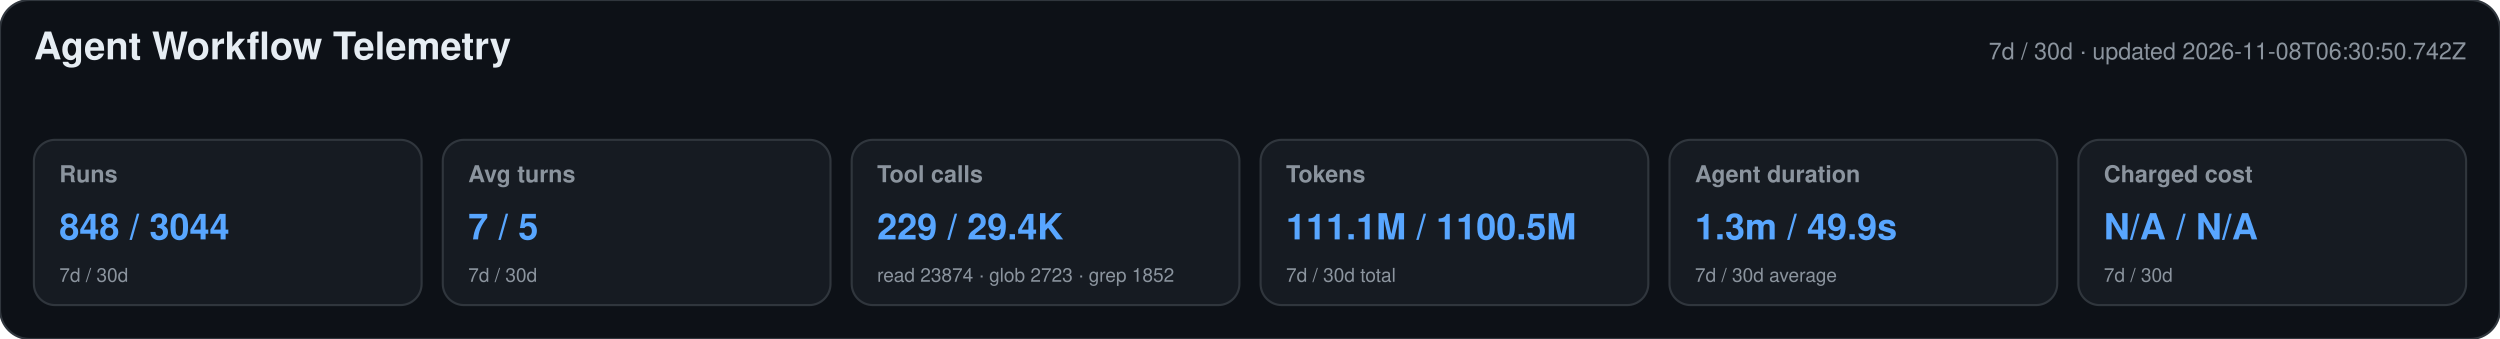
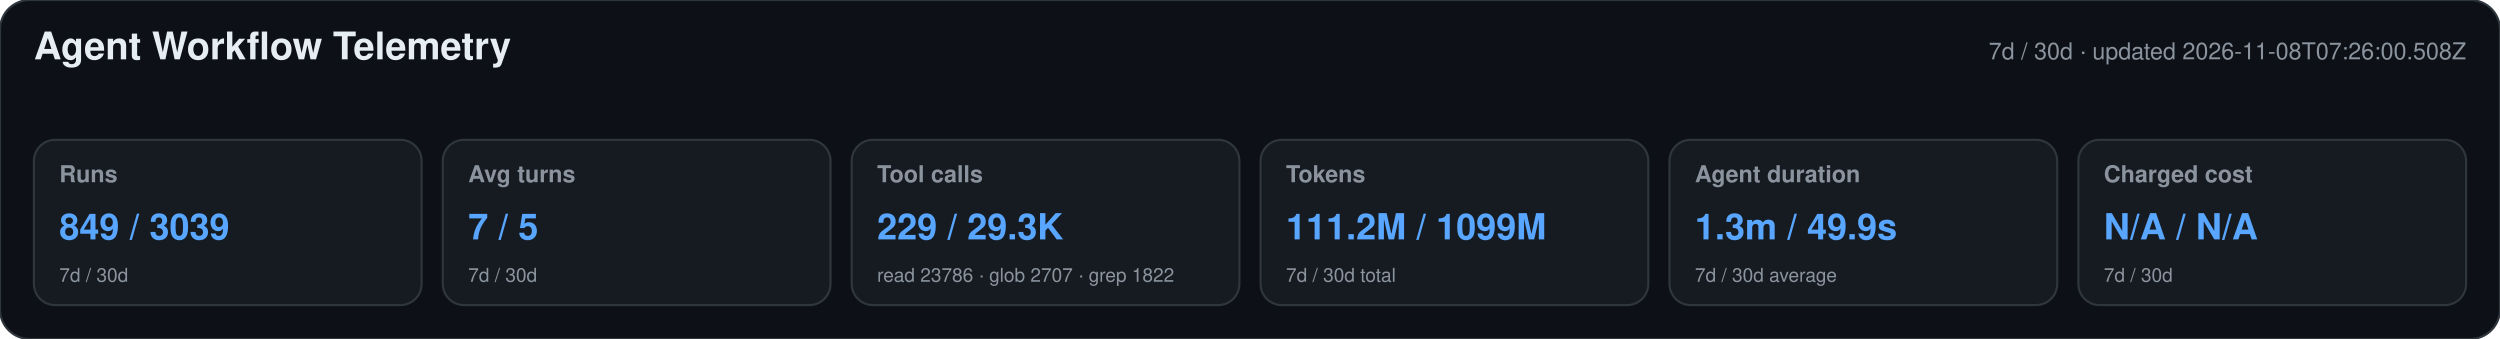
<svg xmlns="http://www.w3.org/2000/svg" width="1180" height="160" viewBox="0 0 1180 160" role="img" aria-labelledby="title desc">
  <style>text{font-family:-apple-system,BlinkMacSystemFont,"Segoe UI",Helvetica,Arial,sans-serif}.heading{font-size:18px;font-weight:650;fill:#e6edf3}.meta,.label,.secondary{fill:#8b949e}.meta,.label{font-size:11px}.label{font-weight:600}.primary{font-size:17px;font-weight:700;fill:#58a6ff}.secondary{font-size:9px}</style>
  <rect width="1180" height="160" rx="14" fill="#0d1117" stroke="#30363d" />
  <text x="16" y="28" class="heading">Agent Workflow Telemetry</text>
-   <text x="1164" y="28" text-anchor="end" class="meta">7d / 30d · updated 2026-11-08T06:30:50.742Z</text>
+   <text x="1164" y="28" text-anchor="end" class="meta">7d / 30d · updated 2026-11-08T07:26:00.508Z</text>
  <g>
    <rect x="16" y="66" width="183" height="78" rx="10" fill="#161b22" stroke="#30363d" />
    <text x="28" y="86" class="label">Runs</text>
-     <text x="28" y="113" class="primary">848 / 3044</text>
+     <text x="28" y="113" class="primary">849 / 3039</text>
    <text x="28" y="133" class="secondary">7d / 30d</text>
  </g>
  <g>
    <rect x="209" y="66" width="183" height="78" rx="10" fill="#161b22" stroke="#30363d" />
    <text x="221" y="86" class="label">Avg turns</text>
    <text x="221" y="113" class="primary">7 / 5</text>
    <text x="221" y="133" class="secondary">7d / 30d</text>
  </g>
  <g>
    <rect x="402" y="66" width="183" height="78" rx="10" fill="#161b22" stroke="#30363d" />
    <text x="414" y="86" class="label">Tool calls</text>
-     <text x="414" y="113" class="primary">229 / 29.4K</text>
-     <text x="414" y="133" class="secondary">read 23874 · glob 2723 · grep 1852</text>
+     <text x="414" y="113" class="primary">229 / 29.3K</text>
+     <text x="414" y="133" class="secondary">read 23786 · glob 2707 · grep 1822</text>
  </g>
  <g>
    <rect x="595" y="66" width="183" height="78" rx="10" fill="#161b22" stroke="#30363d" />
    <text x="607" y="86" class="label">Tokens</text>
-     <text x="607" y="113" class="primary">111.1M / 1100.5M</text>
+     <text x="607" y="113" class="primary">111.2M / 1099M</text>
    <text x="607" y="133" class="secondary">7d / 30d total</text>
  </g>
  <g>
    <rect x="788" y="66" width="183" height="78" rx="10" fill="#161b22" stroke="#30363d" />
    <text x="800" y="86" class="label">Agent duration</text>
    <text x="800" y="113" class="primary">1.3m / 49.9s</text>
    <text x="800" y="133" class="secondary">7d / 30d average</text>
  </g>
  <g>
    <rect x="981" y="66" width="183" height="78" rx="10" fill="#161b22" stroke="#30363d" />
    <text x="993" y="86" class="label">Charged cost</text>
    <text x="993" y="113" class="primary">N/A / N/A</text>
    <text x="993" y="133" class="secondary">7d / 30d</text>
  </g>
</svg>
